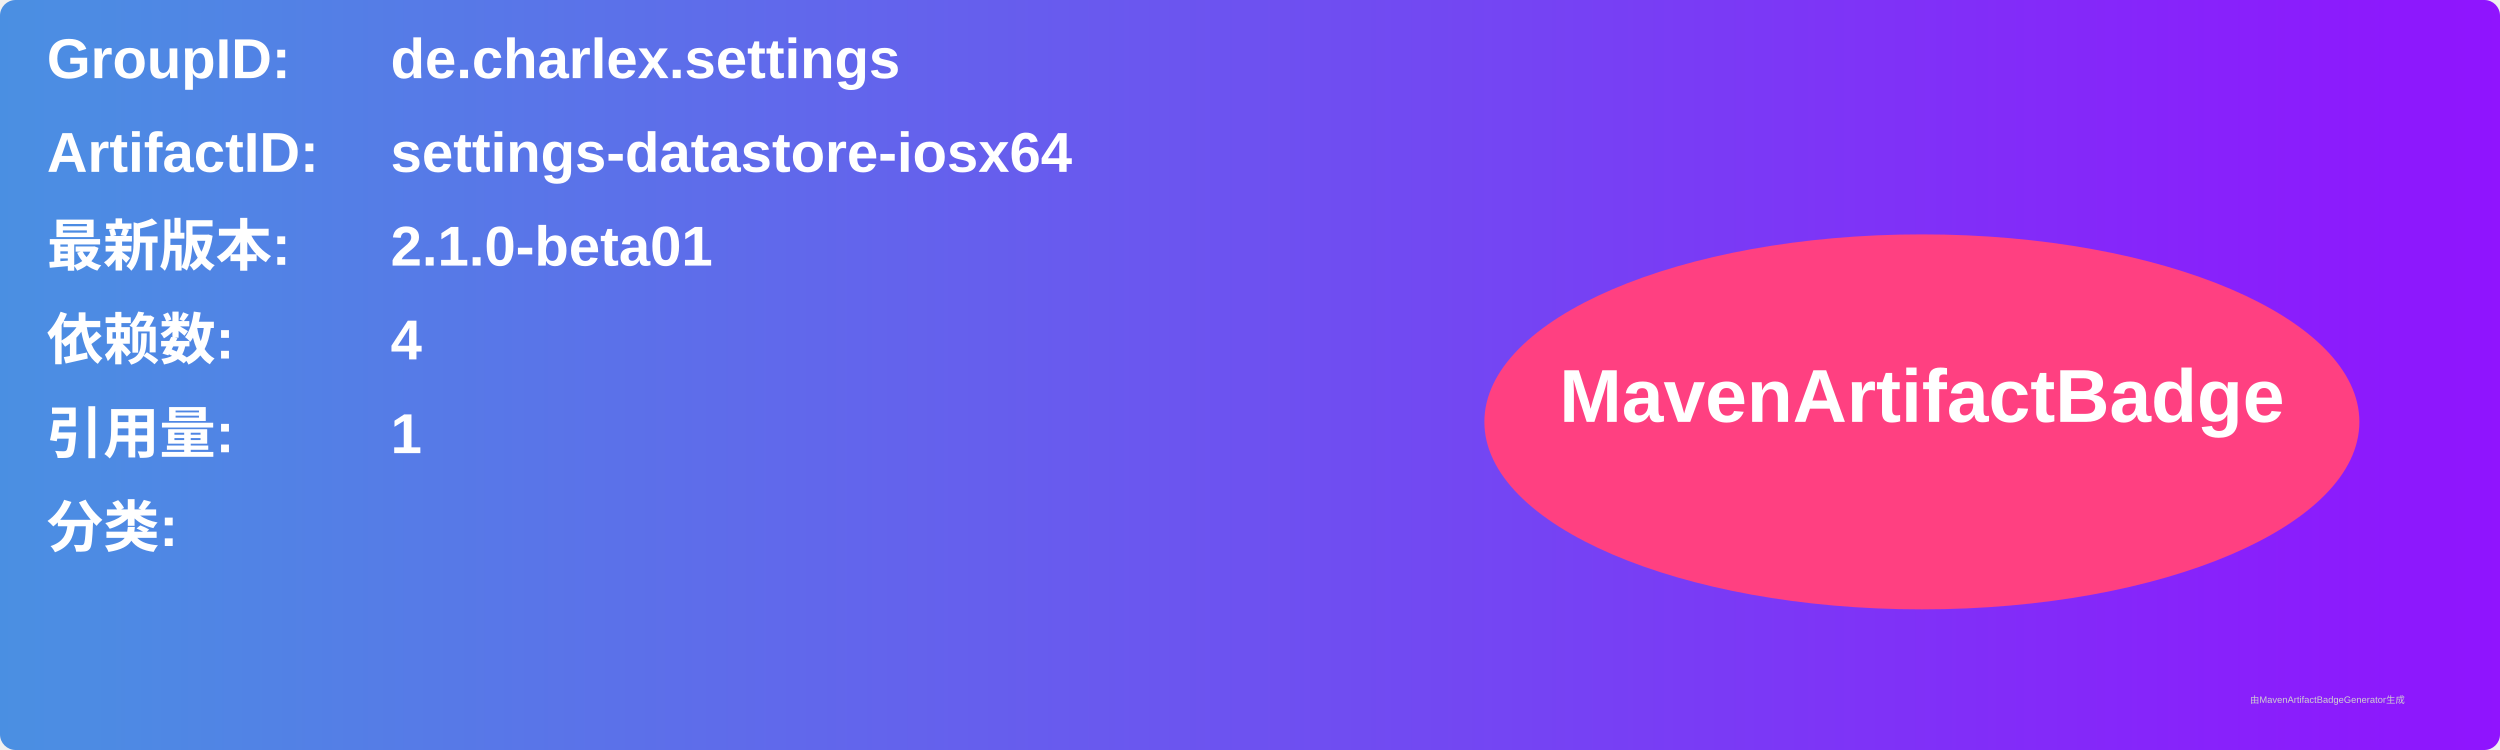
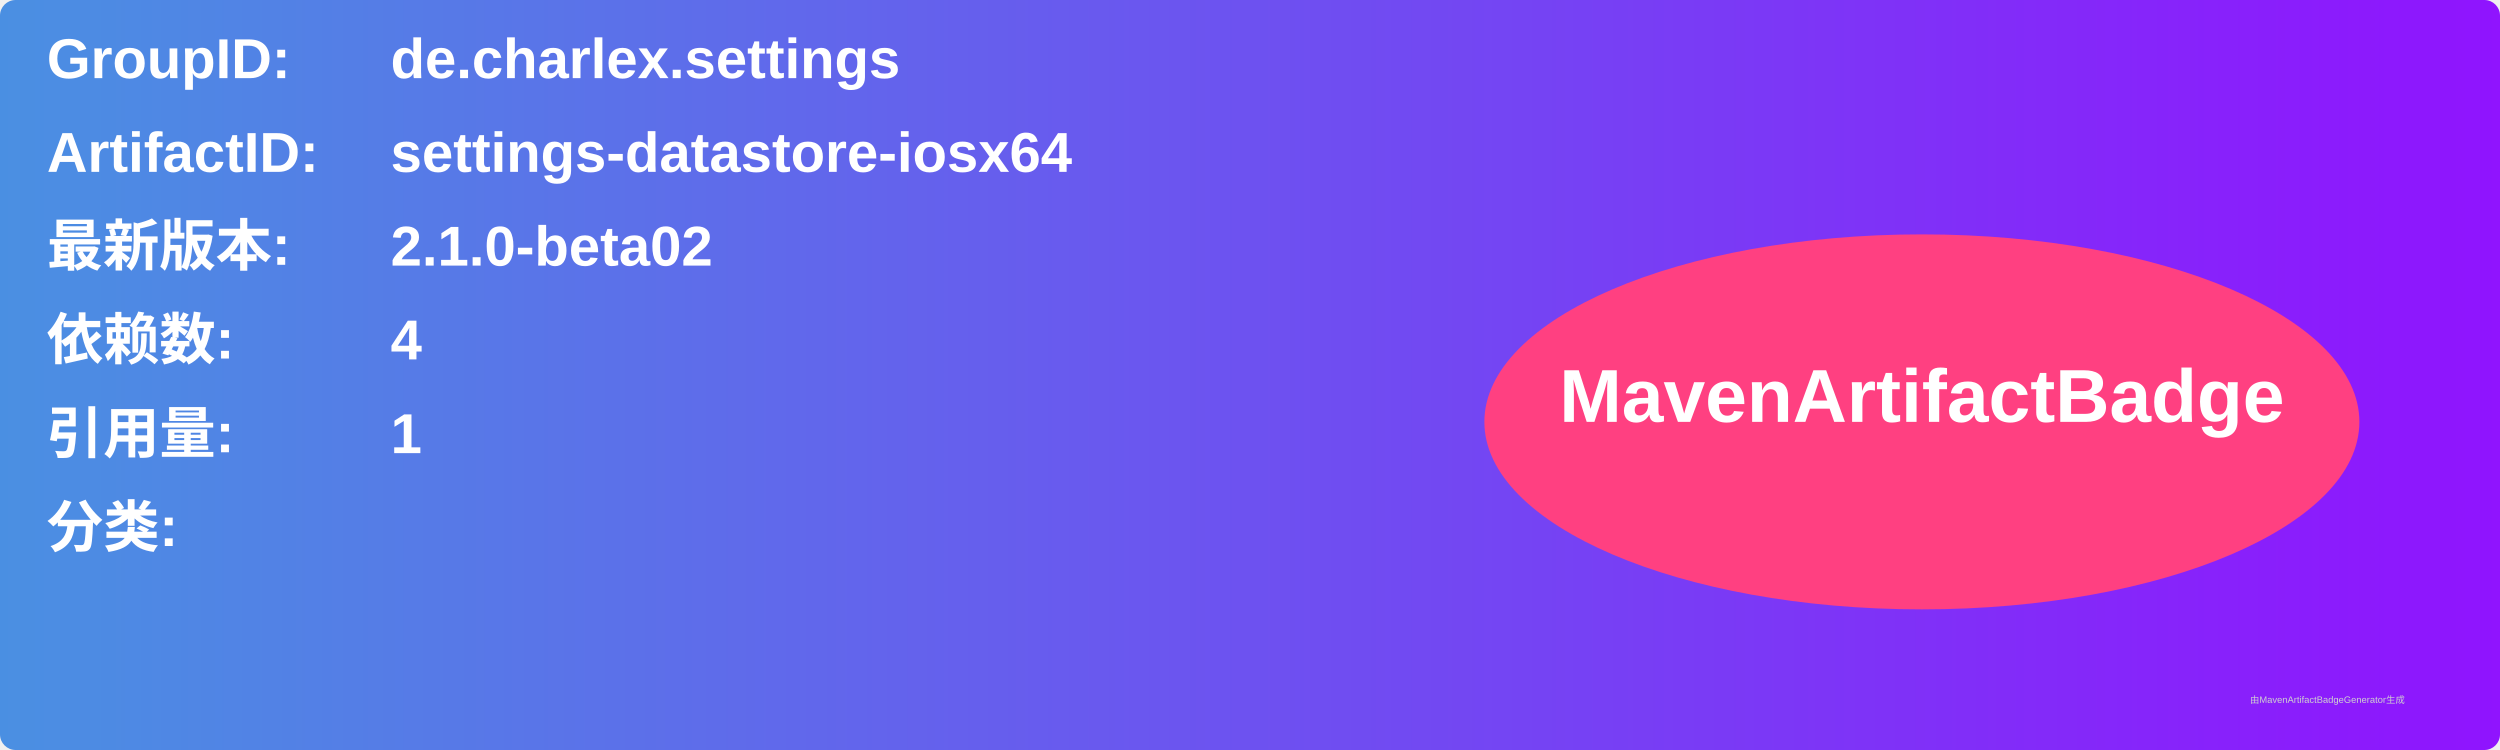
<svg xmlns="http://www.w3.org/2000/svg" width="800" height="240" viewBox="0 0 800 240">
  <linearGradient id="grad" x1="0%" y1="0%" x2="100%" y2="0%">
    <stop offset="0%" stop-color="#4a90e2" />
    <stop offset="100%" stop-color="#9013fe" />
  </linearGradient>
  <rect width="100%" height="100%" rx="5" ry="5" fill="url(#grad)" />
  <g transform="translate(15, 15)">
    <text x="0" y="10" font-family="Arial" font-size="18" fill="white" font-weight="bold" width="260">GroupID:</text>
    <text x="110" y="10" font-family="Arial" font-size="18" fill="white" font-weight="bold" width="460">de.charlex.settings</text>
    <text x="0" y="40" font-family="Arial" font-size="18" fill="white" font-weight="bold" width="260">ArtifactID:</text>
    <text x="110" y="40" font-family="Arial" font-size="18" fill="white" font-weight="bold" width="460">settings-datastore-iosx64</text>
    <text x="0" y="70" font-family="Arial" font-size="18" fill="white" font-weight="bold">最新版本:</text>
    <text x="110" y="70" font-family="Arial" font-size="18" fill="white" font-weight="bold">
-       <tspan font-weight="bold">2.1.0-beta01</tspan>
+       <tspan font-weight="bold">2.1.0-beta02</tspan>
    </text>
    <text x="0" y="100" font-family="Arial" font-size="18" fill="white" font-weight="bold">依赖数: </text>
    <text x="110" y="100" font-family="Arial" font-size="18" fill="white">
      <tspan font-weight="bold">4</tspan>
    </text>
    <text x="0" y="130" font-family="Arial" font-size="18" fill="white" font-weight="bold">引用量: </text>
    <text x="110" y="130" font-family="Arial" font-size="18" fill="white">
      <tspan font-weight="bold">1</tspan>
    </text>
    <text x="0" y="160" font-family="Arial" font-size="18" fill="white" font-weight="bold">分类:</text>
    <text x="10" y="190" font-family="Arial" font-size="10" fill="white">
      <tspan font-weight="bold" />
    </text>
    <ellipse cx="600" cy="120" rx="140" ry="60" fill="#ff4081" />
    <text x="600" y="120" text-anchor="middle" font-family="Arial" font-size="24" fill="white" font-weight="bold">MavenArtifactBadge</text>
  </g>
  <text x="720" y="225" font-family="Arial" font-size="3" fill="#d0d0d0">由MavenArtifactBadgeGenerator生成</text>
</svg>
